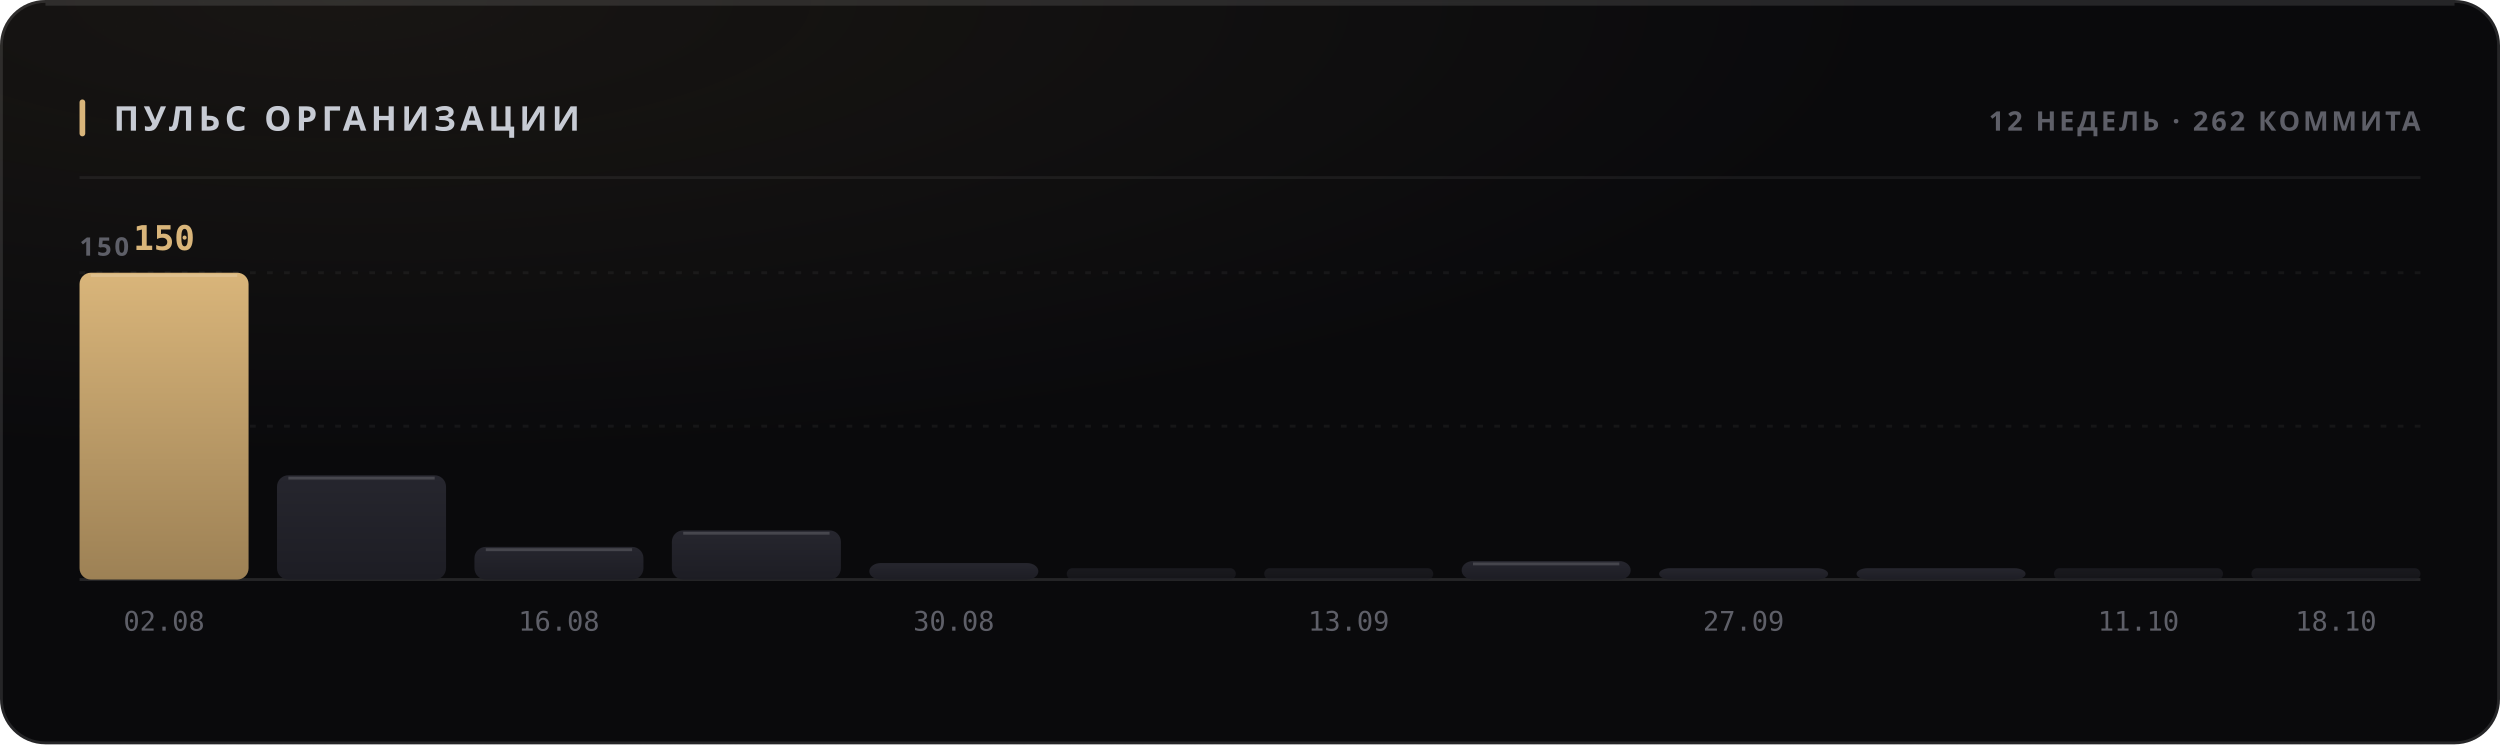
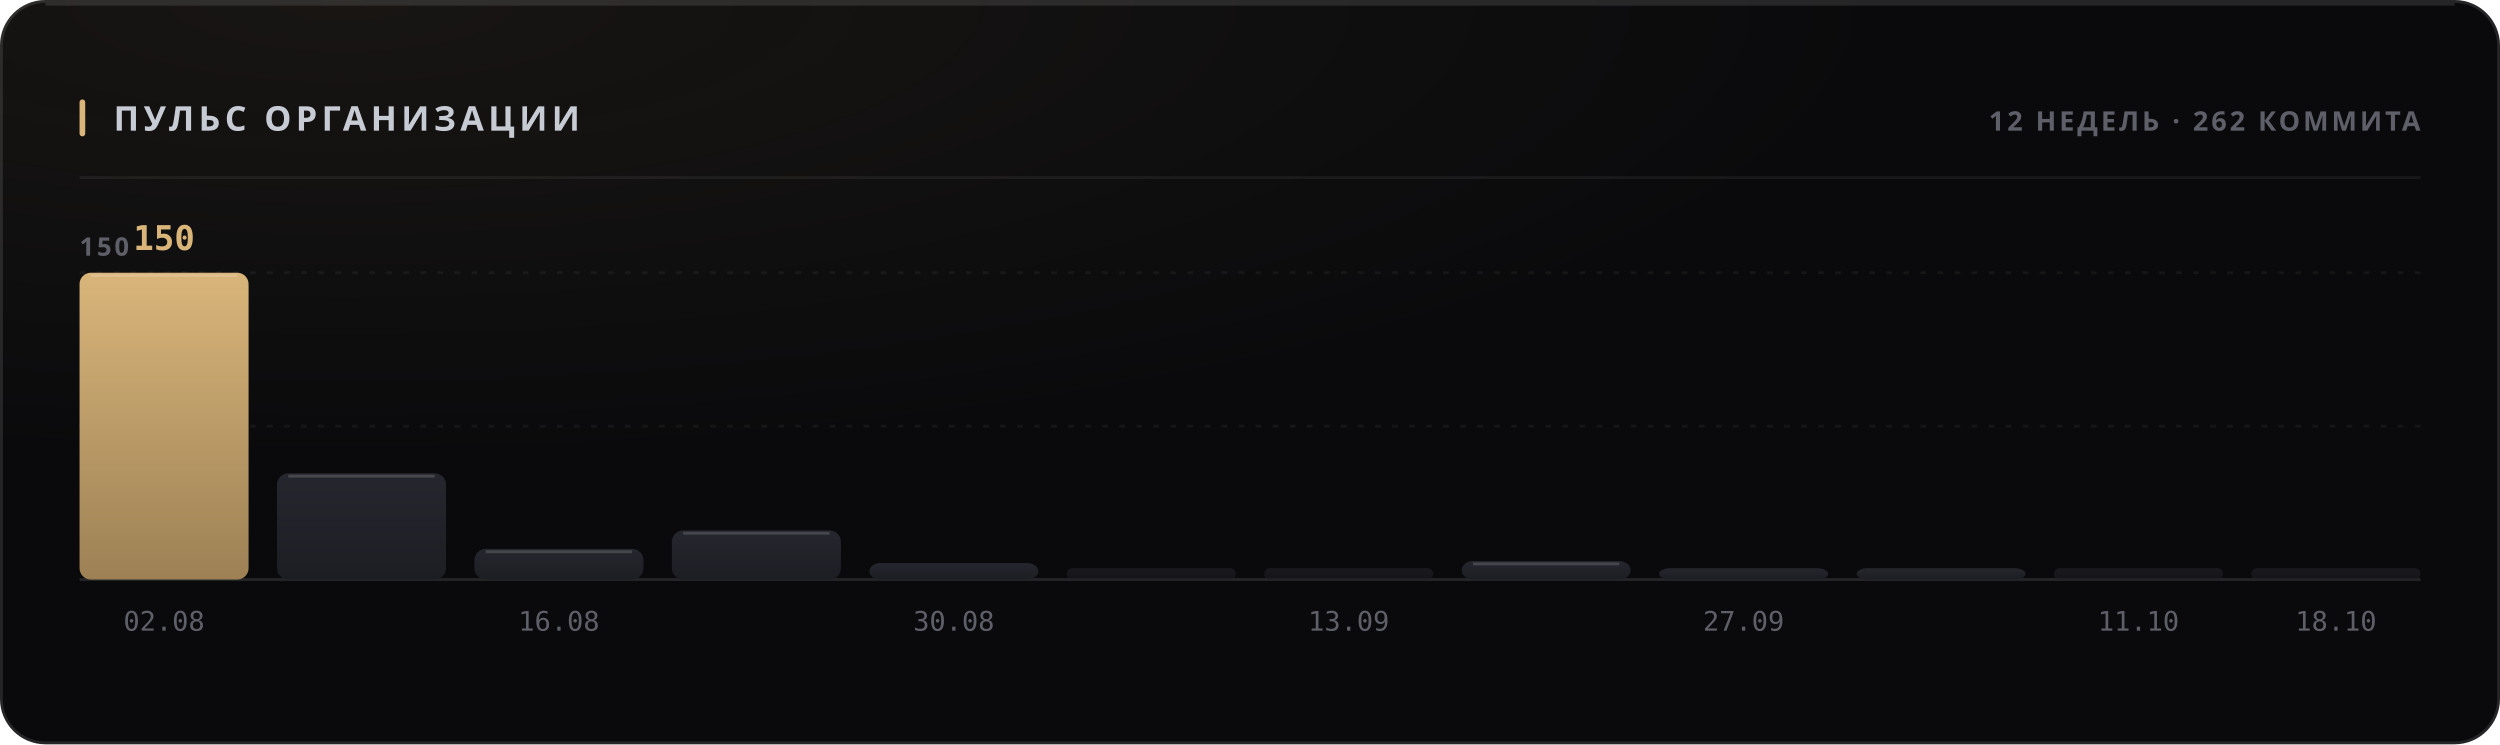
<svg xmlns="http://www.w3.org/2000/svg" width="880" height="262" viewBox="0 0 880 262" role="img">
  <style>
  text { font-family: -apple-system, BlinkMacSystemFont, 'Segoe UI', 'Noto Sans', Helvetica, Arial, sans-serif; }
  .mono { font-family: ui-monospace, 'SF Mono', 'Cascadia Mono', 'DejaVu Sans Mono', Menlo, Consolas, monospace; font-variant-numeric: tabular-nums; }
  .caps { letter-spacing: .1em; text-transform: uppercase; }

  @keyframes sheen  { from { transform: translateX(-120%); } to { transform: translateX(260%); } }
  @keyframes rise   { from { opacity: 0; transform: translateY(6px); } to { opacity: 1; transform: none; } }
  @keyframes slide  { from { opacity: 0; transform: translateX(-8px); } to { opacity: 1; transform: none; } }
  @keyframes grow   { from { transform: scaleY(0); } to { transform: scaleY(1); } }
  @keyframes widen  { from { transform: scaleX(0); } to { transform: scaleX(1); } }
  @keyframes draw   { from { stroke-dashoffset: 200; } to { stroke-dashoffset: 0; } }

  .sheen { animation: sheen 5.5s cubic-bezier(.45,0,.2,1) infinite; }
  .rise  { animation: rise .5s cubic-bezier(.16,1,.3,1) both; }
  .slide { animation: slide .42s cubic-bezier(.16,1,.3,1) both; }
  .bar   { transform-box: fill-box; transform-origin: 50% 100%;
           animation: grow .62s cubic-bezier(.16,1,.3,1) both; }
  .fill  { transform-box: fill-box; transform-origin: 0% 50%;
           animation: widen .8s cubic-bezier(.16,1,.3,1) both; }
  /* The hidden start state lives in the keyframes, never in the static rule.
     A renderer that ignores CSS animations then falls back to the FINISHED
     state — a drawn line, visible text — instead of an empty panel. */
  .spark { stroke-dasharray: 200;
           animation: draw 1.1s cubic-bezier(.16,1,.3,1) both; }

  @media (prefers-reduced-motion: reduce) {
    .sheen { animation: none; opacity: 0; }
    .rise, .slide, .bar, .fill, .spark { animation: none; opacity: 1; transform: none;
                                         stroke-dashoffset: 0; }
  }</style>
  <defs>
    <filter id="grain1" x="0" y="0" width="100%" height="100%">
      <feTurbulence type="fractalNoise" baseFrequency="0.82" numOctaves="3" stitchTiles="stitch" />
      <feColorMatrix type="saturate" values="0" />
    </filter>
    <radialGradient id="wash2" cx="14%" cy="0%" r="62%">
      <stop offset="0%" stop-color="#d9b57a" stop-opacity="0.07" />
      <stop offset="100%" stop-color="#d9b57a" stop-opacity="0" />
    </radialGradient>
    <linearGradient id="barfill3" x1="0" y1="0" x2="0" y2="1">
      <stop offset="0%" stop-color="#d9b57a" />
      <stop offset="100%" stop-color="#9d8155" />
    </linearGradient>
    <linearGradient id="barfill4" x1="0" y1="0" x2="0" y2="1">
      <stop offset="0%" stop-color="#26262e" />
      <stop offset="100%" stop-color="#1d1d24" />
    </linearGradient>
    <linearGradient id="barfill5" x1="0" y1="0" x2="0" y2="1">
      <stop offset="0%" stop-color="#26262e" />
      <stop offset="100%" stop-color="#1d1d24" />
    </linearGradient>
    <linearGradient id="barfill6" x1="0" y1="0" x2="0" y2="1">
      <stop offset="0%" stop-color="#26262e" />
      <stop offset="100%" stop-color="#1d1d24" />
    </linearGradient>
    <linearGradient id="barfill7" x1="0" y1="0" x2="0" y2="1">
      <stop offset="0%" stop-color="#26262e" />
      <stop offset="100%" stop-color="#1d1d24" />
    </linearGradient>
    <linearGradient id="barfill8" x1="0" y1="0" x2="0" y2="1">
      <stop offset="0%" stop-color="#26262e" />
      <stop offset="100%" stop-color="#1d1d24" />
    </linearGradient>
    <linearGradient id="barfill9" x1="0" y1="0" x2="0" y2="1">
      <stop offset="0%" stop-color="#26262e" />
      <stop offset="100%" stop-color="#1d1d24" />
    </linearGradient>
    <linearGradient id="barfill10" x1="0" y1="0" x2="0" y2="1">
      <stop offset="0%" stop-color="#26262e" />
      <stop offset="100%" stop-color="#1d1d24" />
    </linearGradient>
    <linearGradient id="barfill11" x1="0" y1="0" x2="0" y2="1">
      <stop offset="0%" stop-color="#26262e" />
      <stop offset="100%" stop-color="#1d1d24" />
    </linearGradient>
    <linearGradient id="barfill12" x1="0" y1="0" x2="0" y2="1">
      <stop offset="0%" stop-color="#26262e" />
      <stop offset="100%" stop-color="#1d1d24" />
    </linearGradient>
    <linearGradient id="barfill13" x1="0" y1="0" x2="0" y2="1">
      <stop offset="0%" stop-color="#26262e" />
      <stop offset="100%" stop-color="#1d1d24" />
    </linearGradient>
    <linearGradient id="barfill14" x1="0" y1="0" x2="0" y2="1">
      <stop offset="0%" stop-color="#26262e" />
      <stop offset="100%" stop-color="#1d1d24" />
    </linearGradient>
  </defs>
  <rect width="880" height="262" rx="16" fill="#0a0a0c" />
  <rect width="880" height="262" rx="16" fill="url(#wash2)" />
  <rect width="880" height="262" rx="16" filter="url(#grain1)" opacity="0.05" style="mix-blend-mode:overlay" />
  <rect x=".5" y=".5" width="879" height="261" rx="15.5" fill="none" stroke="rgba(255,255,255,0.11)" />
  <path d="M16 1.5 H864" stroke="rgba(255,255,255,0.112)" stroke-width="1" fill="none" />
  <rect x="28" y="35" width="2" height="13" rx="1" fill="#d9b57a" />
  <text x="40" y="46" font-size="12" font-weight="700" fill="#c7cbd4" letter-spacing="0.13em">ПУЛЬС ОРГАНИЗАЦИИ</text>
  <text x="852" y="46" font-size="9.5" font-weight="600" fill="#5e5f68" text-anchor="end" letter-spacing="0.11em">12 НЕДЕЛЬ · 262 КОММИТА</text>
  <path d="M28 62.5 H852" stroke="rgba(255,255,255,0.06)" stroke-width="1" />
  <path d="M28 150.0 H852" stroke="rgba(255,255,255,0.05)" stroke-width="1" stroke-dasharray="2 4" />
  <path d="M28 96.0 H852" stroke="rgba(255,255,255,0.05)" stroke-width="1" stroke-dasharray="2 4" />
  <path d="M28 204 H852" stroke="rgba(255,255,255,0.11)" stroke-width="1" />
  <text x="28" y="90" font-size="9" font-weight="600" fill="#5e5f68" letter-spacing="0.11em">150</text>
  <rect class="bar" x="28.0" y="96.0" width="59.5" height="108.0" rx="4" fill="url(#barfill3)" opacity="1" style="animation-delay:0s" />
  <path d="M32.0 97.0 H83.5" stroke="rgba(255,255,255,0.154)" stroke-width="1" />
  <text x="57.75" y="88" font-size="12" font-weight="700" fill="#d9b57a" text-anchor="middle" class="mono rise" opacity="1">150</text>
  <text x="57.75" y="222" font-size="9.5" font-weight="400" fill="#5e5f68" text-anchor="middle" class="mono">02.08</text>
-   <rect class="bar" x="97.5" y="167.3" width="59.5" height="36.7" rx="4" fill="url(#barfill4)" opacity="1" style="animation-delay:0.038s" />
-   <path d="M101.5 168.3 H153.0" stroke="rgba(255,255,255,0.154)" stroke-width="1" />
-   <rect class="bar" x="167.0" y="192.5" width="59.5" height="11.5" rx="4" fill="url(#barfill5)" opacity="1" style="animation-delay:0.076s" />
-   <path d="M171.0 193.5 H222.5" stroke="rgba(255,255,255,0.154)" stroke-width="1" />
+   <rect class="bar" x="97.5" y="166.6" width="59.5" height="37.4" rx="4" fill="url(#barfill4)" opacity="1" style="animation-delay:0.038s" />
+   <path d="M101.5 167.6 H153.0" stroke="rgba(255,255,255,0.154)" stroke-width="1" />
+   <rect class="bar" x="167.0" y="193.2" width="59.5" height="10.8" rx="4" fill="url(#barfill5)" opacity="1" style="animation-delay:0.076s" />
+   <path d="M171.0 194.2 H222.5" stroke="rgba(255,255,255,0.154)" stroke-width="1" />
  <text x="196.75" y="222" font-size="9.5" font-weight="400" fill="#5e5f68" text-anchor="middle" class="mono">16.08</text>
  <rect class="bar" x="236.5" y="186.7" width="59.5" height="17.3" rx="4" fill="url(#barfill6)" opacity="1" style="animation-delay:0.114s" />
  <path d="M240.5 187.7 H292.0" stroke="rgba(255,255,255,0.154)" stroke-width="1" />
  <rect class="bar" x="306.0" y="198.2" width="59.5" height="5.8" rx="4" fill="url(#barfill7)" opacity="1" style="animation-delay:0.152s" />
  <text x="335.75" y="222" font-size="9.5" font-weight="400" fill="#5e5f68" text-anchor="middle" class="mono">30.08</text>
  <rect class="bar" x="375.5" y="200.0" width="59.5" height="4.0" rx="2" fill="url(#barfill8)" opacity="0.55" style="animation-delay:0.19s" />
  <rect class="bar" x="445.0" y="200.0" width="59.5" height="4.0" rx="2" fill="url(#barfill9)" opacity="0.55" style="animation-delay:0.228s" />
  <text x="474.75" y="222" font-size="9.5" font-weight="400" fill="#5e5f68" text-anchor="middle" class="mono">13.09</text>
  <rect class="bar" x="514.5" y="197.5" width="59.5" height="6.5" rx="4" fill="url(#barfill10)" opacity="1" style="animation-delay:0.266s" />
  <path d="M518.5 198.5 H570.0" stroke="rgba(255,255,255,0.154)" stroke-width="1" />
  <rect class="bar" x="584.0" y="200.0" width="59.5" height="4.0" rx="4" fill="url(#barfill11)" opacity="1" style="animation-delay:0.304s" />
  <text x="613.75" y="222" font-size="9.5" font-weight="400" fill="#5e5f68" text-anchor="middle" class="mono">27.09</text>
  <rect class="bar" x="653.5" y="200.0" width="59.5" height="4.0" rx="4" fill="url(#barfill12)" opacity="1" style="animation-delay:0.342s" />
  <rect class="bar" x="723.0" y="200.0" width="59.5" height="4.0" rx="2" fill="url(#barfill13)" opacity="0.55" style="animation-delay:0.38s" />
  <text x="752.75" y="222" font-size="9.5" font-weight="400" fill="#5e5f68" text-anchor="middle" class="mono">11.10</text>
  <rect class="bar" x="792.5" y="200.0" width="59.5" height="4.0" rx="2" fill="url(#barfill14)" opacity="0.55" style="animation-delay:0.418s" />
  <text x="822.25" y="222" font-size="9.5" font-weight="400" fill="#5e5f68" text-anchor="middle" class="mono">18.10</text>
</svg>
